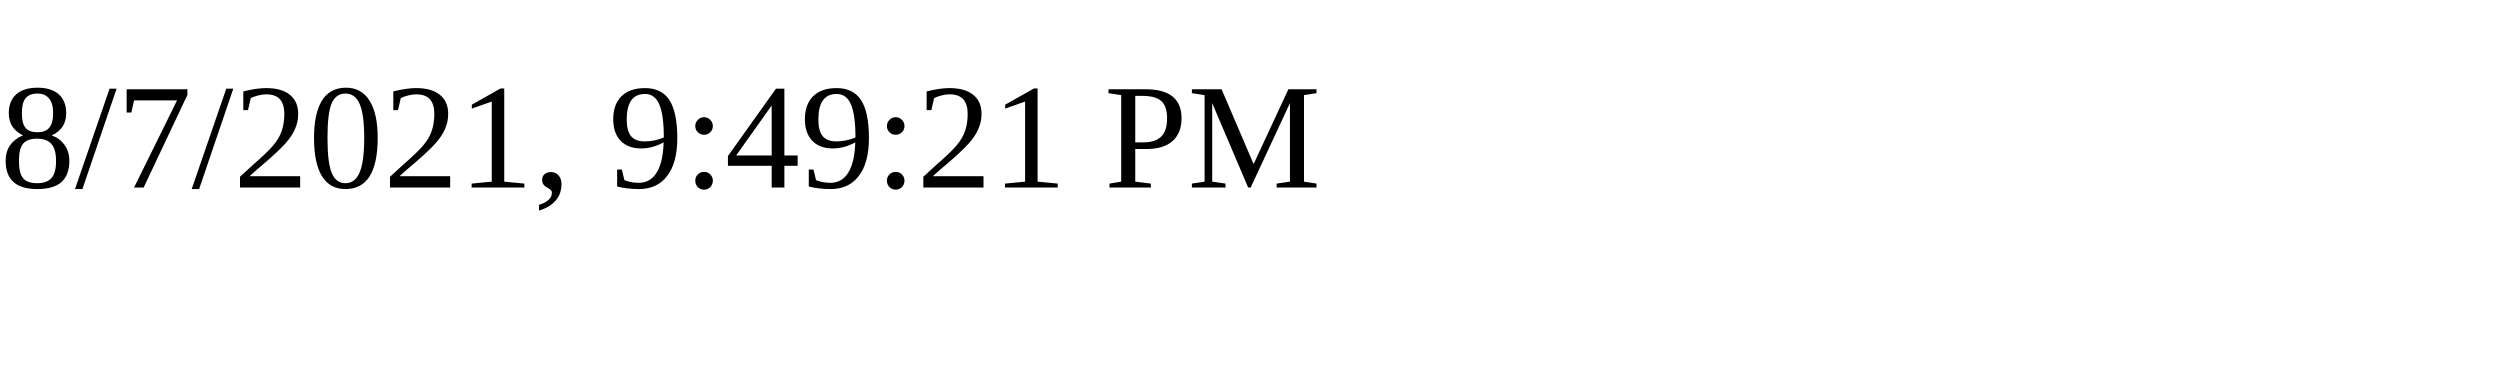
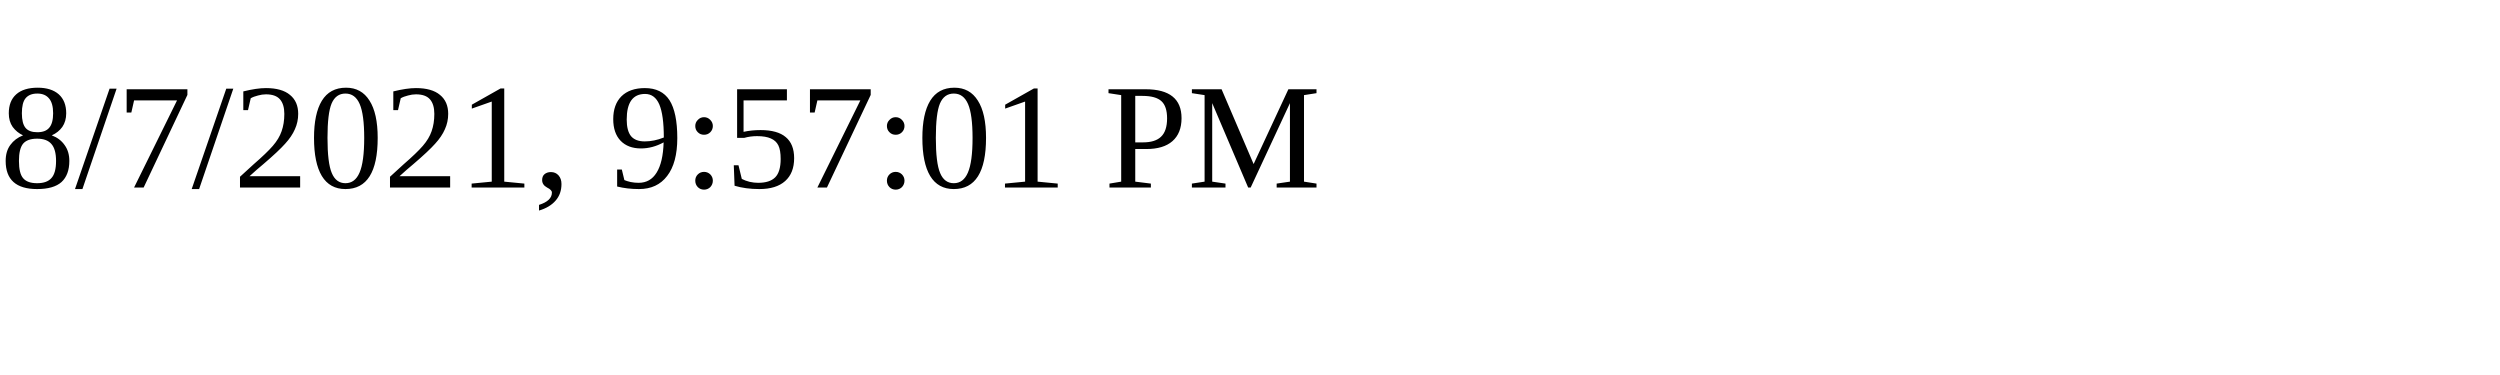
<svg xmlns="http://www.w3.org/2000/svg" height="30" width="200">
-   <text x="0" y="15">8/7/2021, 9:49:21 PM</text>
+   <text x="0" y="15">8/7/2021, 9:57:01 PM</text>
</svg>
